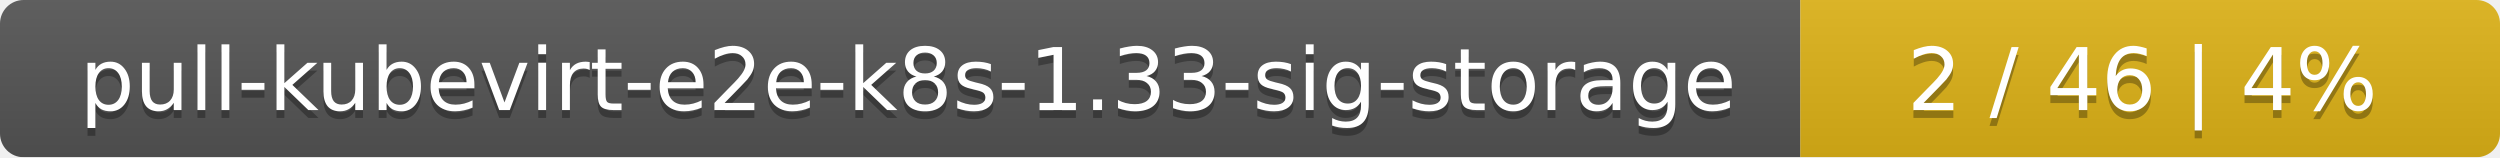
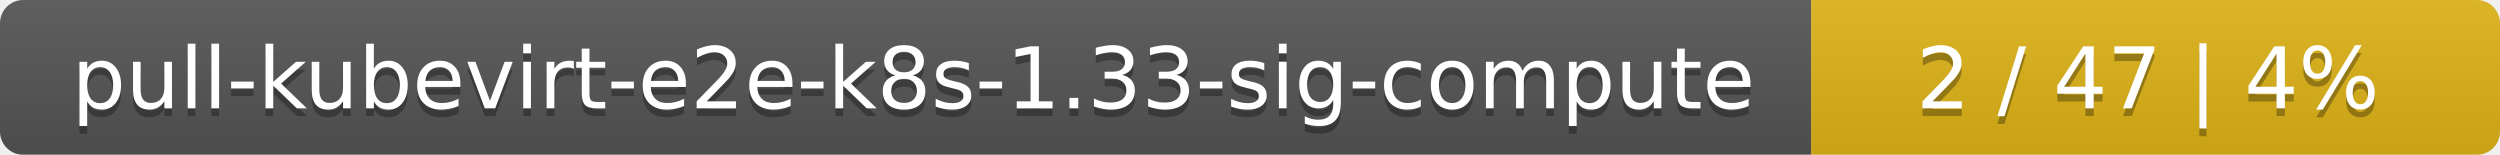
- <svg xmlns="http://www.w3.org/2000/svg" width="318" height="20">
+ <svg xmlns="http://www.w3.org/2000/svg" width="323" height="20">
  <linearGradient id="smooth" x2="0" y2="100%">
    <stop offset="0" stop-color="#bbb" stop-opacity=".1" />
    <stop offset="1" stop-opacity=".1" />
  </linearGradient>
  <mask id="round">
-     <rect width="318" height="20" rx="3" fill="#fff" />
+     <rect width="323" height="20" rx="3" fill="#fff" />
  </mask>
  <g mask="url(#round)">
-     <rect width="229" height="20" fill="#555" />
-     <rect x="229" width="89" height="20" fill="#dfb317" />
-     <rect width="318" height="20" fill="url(#smooth)" />
+     <rect width="234" height="20" fill="#555" />
+     <rect x="234" width="89" height="20" fill="#dfb317" />
+     <rect width="323" height="20" fill="url(#smooth)" />
  </g>
  <g fill="#fff" text-anchor="middle" font-family="DejaVu Sans,Verdana,Geneva,sans-serif" font-size="11">
-     <text x="115.5" y="15" fill="#010101" fill-opacity=".3">pull-kubevirt-e2e-k8s-1.33-sig-storage</text>
-     <text x="115.5" y="14">pull-kubevirt-e2e-k8s-1.33-sig-storage</text>
-     <text x="272.5" y="15" fill="#010101" fill-opacity=".3">2 / 46    |    4%</text>
-     <text x="272.5" y="14">2 / 46    |    4%</text>
+     <text x="118" y="15" fill="#010101" fill-opacity=".3">pull-kubevirt-e2e-k8s-1.33-sig-compute</text>
+     <text x="118" y="14">pull-kubevirt-e2e-k8s-1.33-sig-compute</text>
+     <text x="277.5" y="15" fill="#010101" fill-opacity=".3">2 / 47    |    4%</text>
+     <text x="277.5" y="14">2 / 47    |    4%</text>
  </g>
</svg>
